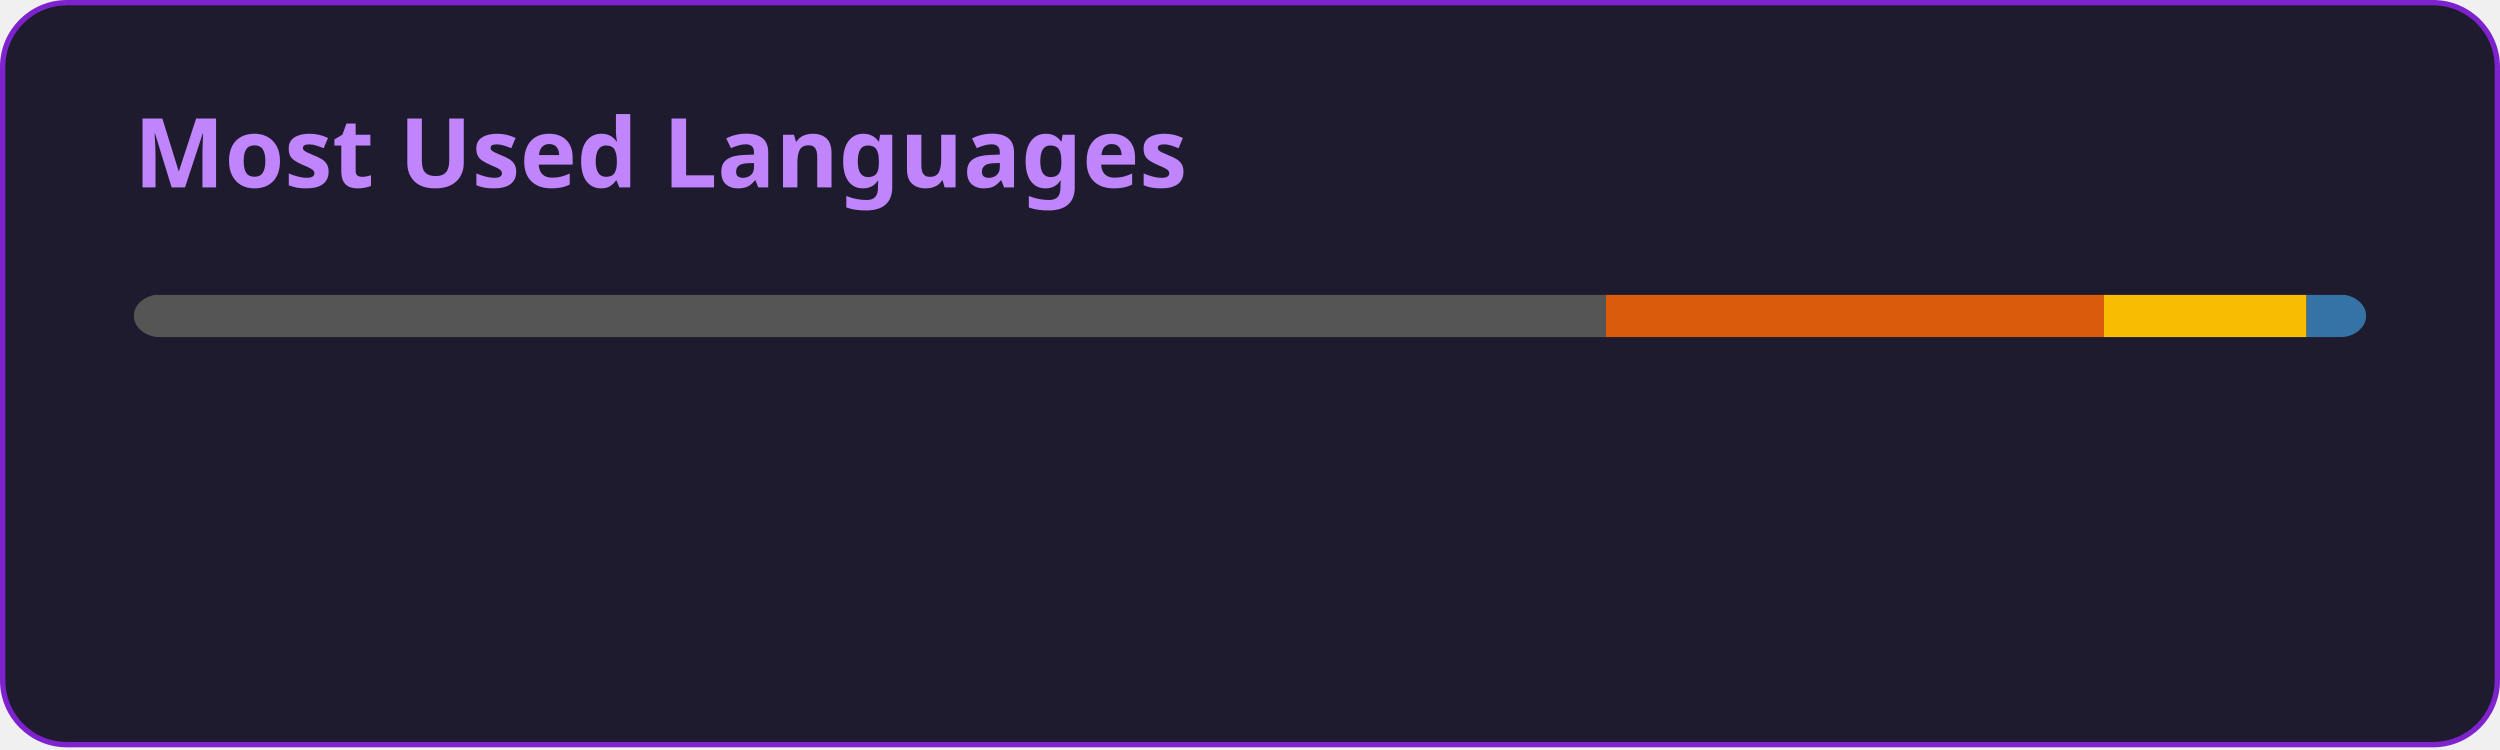
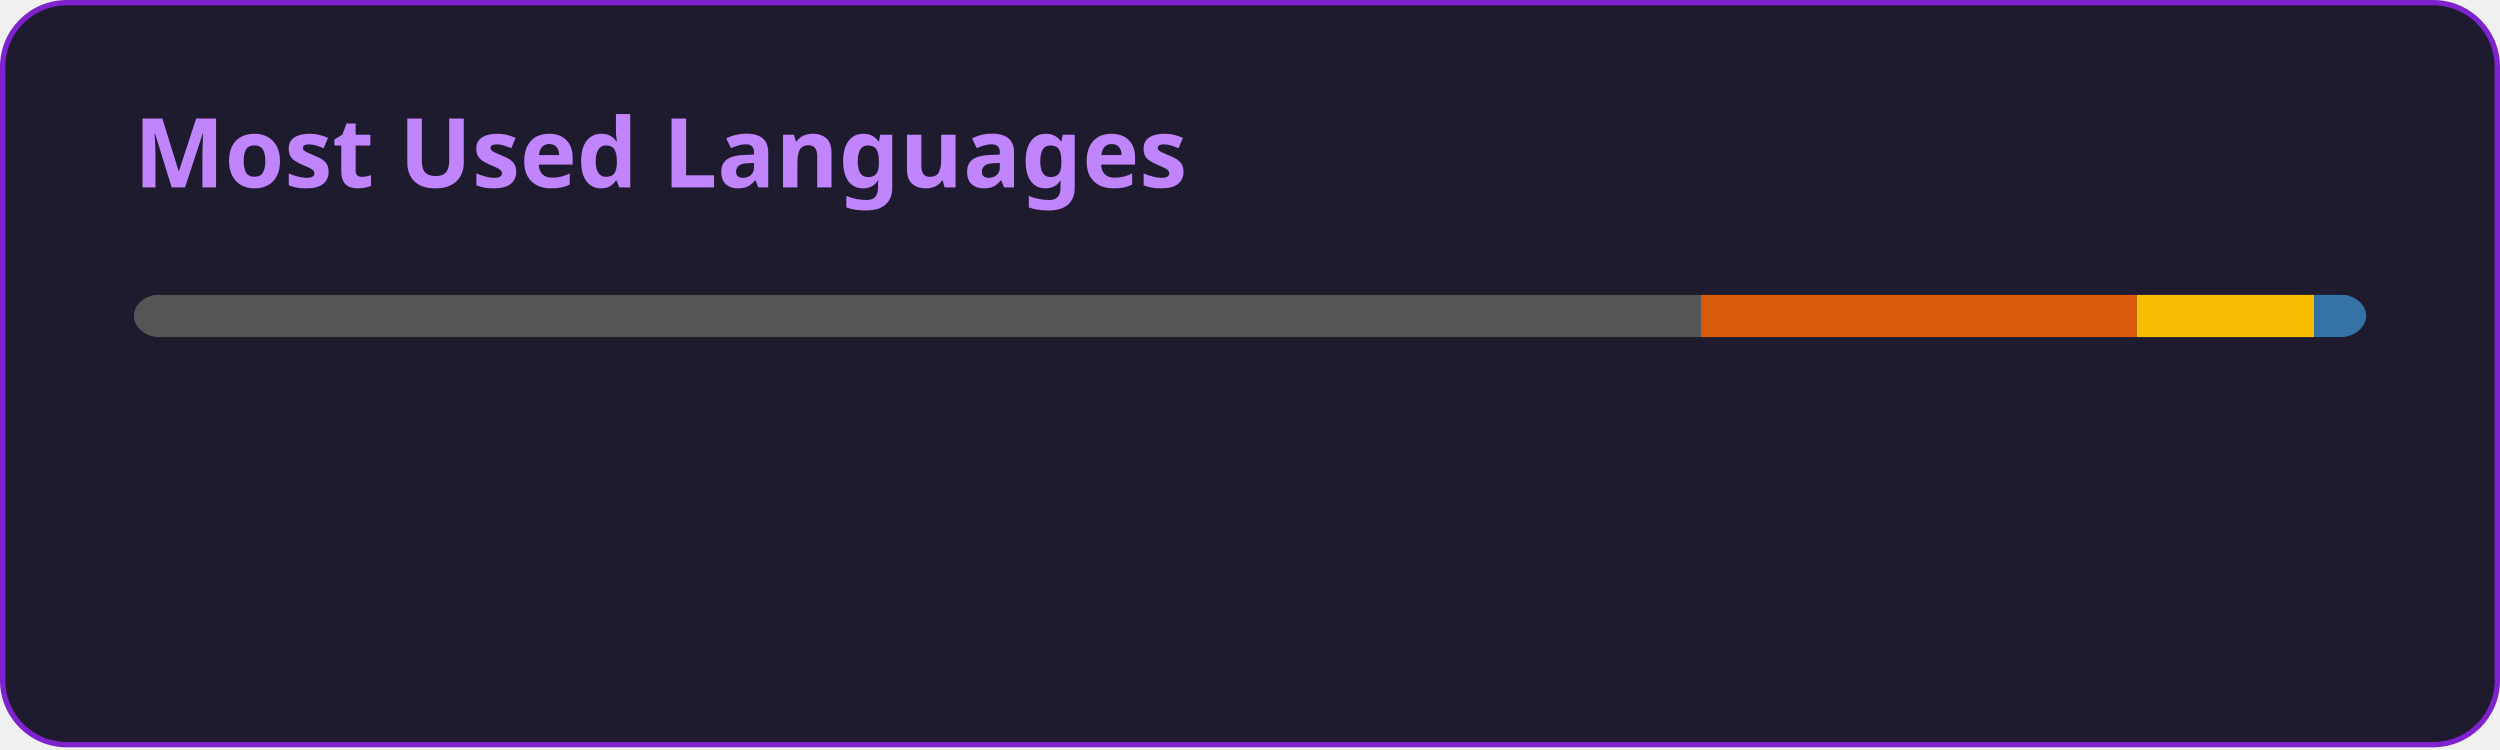
<svg xmlns="http://www.w3.org/2000/svg" width="467" height="140" viewBox="0 0 467 140" fill="none" role="img" aria-labelledby="descId">
  <style>
          .header {
            font: 600 18px 'Segoe UI', Ubuntu, Sans-Serif;
            fill: #C084FC;
            animation: fadeInAnimation 0.8s ease-in-out forwards;
          }
          @supports(-moz-appearance: auto) {
            /* Selector detects Firefox */
            .header { font-size: 15.5px; }
          }
          
    @keyframes slideInAnimation {
      from {
        width: 0;
      }
      to {
        width: calc(100%-100px);
      }
    }
    @keyframes growWidthAnimation {
      from {
        width: 0;
      }
      to {
        width: 100%;
      }
    }
    .stat {
      font: 600 14px 'Segoe UI', Ubuntu, "Helvetica Neue", Sans-Serif; fill: #E9D5FF;
    }
    @supports(-moz-appearance: auto) {
      /* Selector detects Firefox */
      .stat { font-size:12px; }
    }
    .bold { font-weight: 700 }
    .lang-name {
      font: 400 11px "Segoe UI", Ubuntu, Sans-Serif;
      fill: #E9D5FF;
    }
    .stagger {
      opacity: 0;
      animation: fadeInAnimation 0.3s ease-in-out forwards;
    }
    #rect-mask rect{
      animation: slideInAnimation 1s ease-in-out forwards;
    }
    .lang-progress{
      animation: growWidthAnimation 0.6s ease-in-out forwards;
    }
    .progress-background { fill: #ddd; }
    
          

          
      /* Animations */
      @keyframes scaleInAnimation {
        from {
          transform: translate(-5px, 5px) scale(0);
        }
        to {
          transform: translate(-5px, 5px) scale(1);
        }
      }
      @keyframes fadeInAnimation {
        from {
          opacity: 0;
        }
        to {
          opacity: 1;
        }
      }
    
          
        </style>
  <defs>
          
          
        </defs>
  <rect data-testid="card-bg" class="card-bg" x="0.5" y="0.5" rx="12" height="99%" stroke="#7E22CE" width="466" fill="#1E1B2E" stroke-opacity="1" />
  <g data-testid="card-title" transform="translate(25, 35)">
    <g transform="translate(0, 0)">
      <text x="0" y="0" class="header" data-testid="header">Most Used Languages</text>
    </g>
  </g>
  <g data-testid="main-card-body" transform="translate(0, 55)">
    <svg data-testid="lang-items" x="25">
      <mask id="rect-mask">
        <rect x="0" y="0" width="417" height="8" fill="white" rx="5" />
      </mask>
-       <rect mask="url(#rect-mask)" data-testid="lang-progress" x="0" y="0" width="275" height="8" fill="#555555" />
-       <rect mask="url(#rect-mask)" data-testid="lang-progress" x="275" y="0" width="93.02" height="8" fill="#DA5B0B" />
-       <rect mask="url(#rect-mask)" data-testid="lang-progress" x="368.02" y="0" width="37.85" height="8" fill="#f8bd00" />
-       <rect mask="url(#rect-mask)" data-testid="lang-progress" x="405.87" y="0" width="11.14" height="8" fill="#3572A5" />
+       <rect mask="url(#rect-mask)" data-testid="lang-progress" x="0" y="0" width="292.76" height="8" fill="#555555" />
+       <rect mask="url(#rect-mask)" data-testid="lang-progress" x="292.76" y="0" width="81.39" height="8" fill="#DA5B0B" />
+       <rect mask="url(#rect-mask)" data-testid="lang-progress" x="374.15" y="0" width="33.11" height="8" fill="#f8bd00" />
+       <rect mask="url(#rect-mask)" data-testid="lang-progress" x="407.26" y="0" width="19.74" height="8" fill="#3572A5" />
      <g transform="translate(0, 25)">
        <g transform="translate(0, 0)">
          <g transform="translate(0, 0)">
            <g class="stagger" style="animation-delay: 450ms">
              <circle cx="5" cy="6" r="5" fill="#555555" />
              <text data-testid="lang-name" x="15" y="10" class="lang-name">
-         C 65.95%
+         C 70.21%
      </text>
            </g>
          </g>
          <g transform="translate(0, 25)">
            <g class="stagger" style="animation-delay: 600ms">
              <circle cx="5" cy="6" r="5" fill="#DA5B0B" />
              <text data-testid="lang-name" x="15" y="10" class="lang-name">
-         Jupyter Notebook 22.31%
+         Jupyter Notebook 19.52%
      </text>
            </g>
          </g>
        </g>
        <g transform="translate(150, 0)">
          <g transform="translate(0, 0)">
            <g class="stagger" style="animation-delay: 450ms">
              <circle cx="5" cy="6" r="5" fill="#f8bd00" />
              <text data-testid="lang-name" x="15" y="10" class="lang-name">
-         Portugol 9.08%
+         Portugol 7.94%
      </text>
            </g>
          </g>
          <g transform="translate(0, 25)">
            <g class="stagger" style="animation-delay: 600ms">
              <circle cx="5" cy="6" r="5" fill="#3572A5" />
              <text data-testid="lang-name" x="15" y="10" class="lang-name">
-         Python 2.67%
+         Python 2.34%
      </text>
            </g>
          </g>
        </g>
      </g>
    </svg>
  </g>
</svg>
